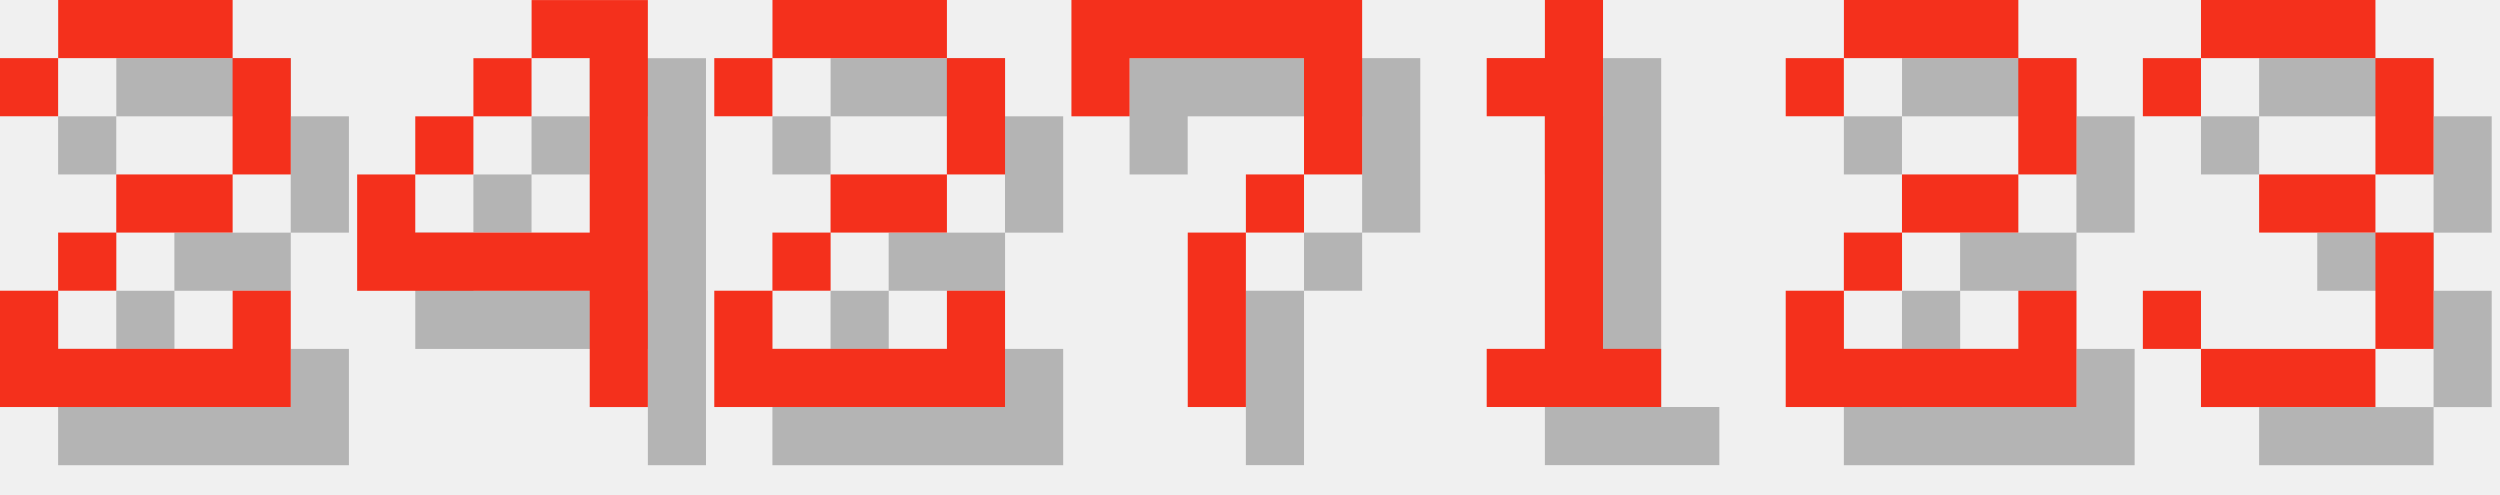
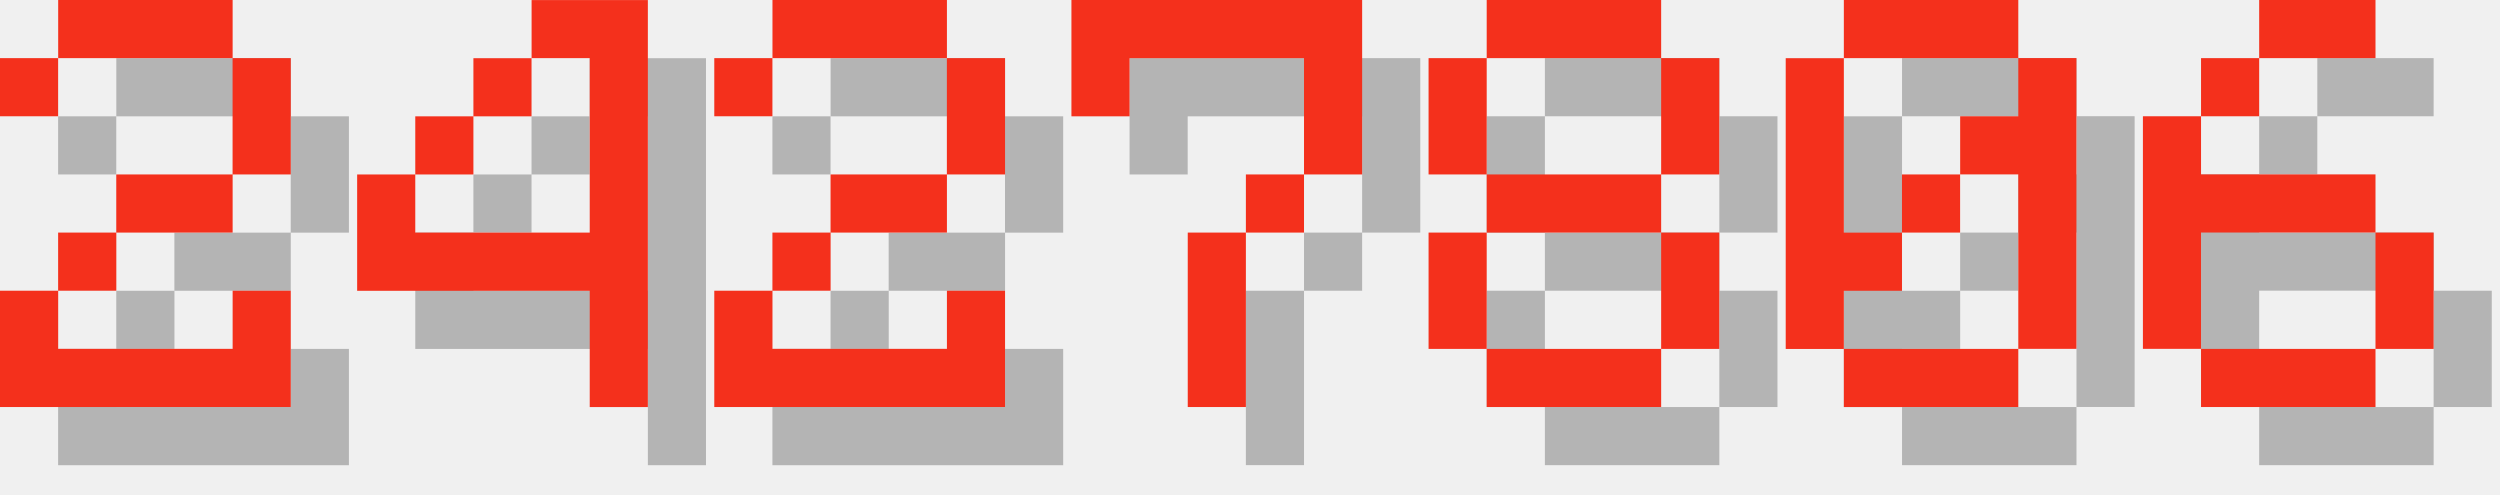
<svg xmlns="http://www.w3.org/2000/svg" version="1.1" width="182.0" height="36">
  <style>
        .text-foreground {
            fill: #F4301C;
        }
        .text-shadow {
            fill: #000000;
            fill-opacity: 0.25;
        }
    </style>
  <g class="digit" id="digit_2" transform="translate(0.0, 0), scale(4)">
    <path id="digit_2_shadow" class="text-shadow" d="m1.058 2.117v1.058h1.058v-1.058h3.175v2.117h-2.117v1.058h-1.058v1.058h-1.058v2.117h5.292v-2.117h-1.058v1.058h-3.175v-1.058h1.058v-1.058h2.117v-1.058h1.058v-2.117h-1.058v-1.058h-3.175v1.058h-1.058z" fill-opacity=".5" style="paint-order:stroke fill markers" />
    <path id="digit_2_fg" class="text-foreground" d="m0 1.058v1.058h1.058v-1.058h3.175v2.117h-2.117v1.058h-1.058v1.058h-1.058v2.117h5.292v-2.117h-1.058v1.058h-3.175v-1.058h1.058v-1.058h2.117v-1.058h1.058v-2.117h-1.058v-1.058h-3.175v1.058h-1.058z" fill="#fff" style="paint-order:stroke fill markers" />
  </g>
  <g class="digit" id="digit_4" transform="translate(26.0, 0), scale(4)">
    <path id="digit_4_shadow" class="text-shadow" d="m4.233 1.058v1.058h1.058v3.175h-3.175v-1.058h-1.058v2.117h4.233v2.117h1.058v-7.408h-2.117zm-2.117 3.175h1.058v-1.058h-1.058v1.058zm1.058-1.058h1.058v-1.058h-1.058v1.058z" fill-opacity=".5" style="paint-order:stroke fill markers" />
    <path id="digit_4_fg" class="text-foreground" d="m3.175 0v1.058h1.058v3.175h-3.175v-1.058h-1.058v2.117h4.233v2.117h1.058v-7.408h-2.117zm-2.117 3.175h1.058v-1.058h-1.058v1.058zm1.058-1.058h1.058v-1.058h-1.058v1.058z" fill="#fff" style="paint-order:stroke fill markers" />
  </g>
  <g class="digit" id="digit_2" transform="translate(52.0, 0), scale(4)">
    <path id="digit_2_shadow" class="text-shadow" d="m1.058 2.117v1.058h1.058v-1.058h3.175v2.117h-2.117v1.058h-1.058v1.058h-1.058v2.117h5.292v-2.117h-1.058v1.058h-3.175v-1.058h1.058v-1.058h2.117v-1.058h1.058v-2.117h-1.058v-1.058h-3.175v1.058h-1.058z" fill-opacity=".5" style="paint-order:stroke fill markers" />
    <path id="digit_2_fg" class="text-foreground" d="m0 1.058v1.058h1.058v-1.058h3.175v2.117h-2.117v1.058h-1.058v1.058h-1.058v2.117h5.292v-2.117h-1.058v1.058h-3.175v-1.058h1.058v-1.058h2.117v-1.058h1.058v-2.117h-1.058v-1.058h-3.175v1.058h-1.058z" fill="#fff" style="paint-order:stroke fill markers" />
  </g>
  <g class="digit" id="digit_7" transform="translate(78.0, 0), scale(4)">
    <path id="digit_7_shadow" class="text-shadow" d="m1.058 1.058 2e-6 2.117h1.058v-1.058h3.175v1.058l2e-7 1.058h-1.058v1.058h-1.058l4e-7 3.175 1.058 1e-7v-3.175h1.058v-1.058h1.058l5e-7 -1.058v-2.117z" fill-opacity=".5" style="paint-order:stroke fill markers" />
    <path id="digit_7_fg" class="text-foreground" d="m0 0 2e-6 2.117h1.058v-1.058h3.175v1.058l2e-7 1.058h-1.058v1.058h-1.058l4e-7 3.175 1.058 1e-7v-3.175h1.058v-1.058h1.058l5e-7 -1.058v-2.117z" fill="#fff" style="paint-order:stroke fill markers" />
  </g>
-   <g class="digit" id="digit_1" transform="translate(104.0, 0), scale(4)">
-     <path id="digit_1_shadow" class="text-shadow" d="m2.117 2.117v1.058h1.058v4.233h-1.058v1.058h3.175v-1.058h-1.058v-6.35h-1.058v1.058h-1.058z" fill-opacity=".5" style="paint-order:stroke fill markers" />
-     <path id="digit_1_fg" class="text-foreground" d="m1.058 1.058v1.058h1.058v4.233h-1.058v1.058h3.175v-1.058h-1.058v-6.35h-1.058v1.058h-1.058z" fill="#fff" style="paint-order:stroke fill markers" />
+   <g class="digit" id="digit_8" transform="translate(104.0, 0), scale(4)">
+     <path id="digit_8_shadow" class="text-shadow" d="m2.117 1.058v1.058h3.175v-1.058h-3.175zm3.175 1.058v2.117h1.058v-2.117h-1.058zm0 2.117h-3.175v1.058h3.175v-1.058zm0 1.058v2.117h1.058v-2.117h-1.058zm0 2.117h-3.175v1.058h3.175v-1.058zm-3.175 0v-2.117h-1.058v2.117h1.058zm0-3.175v-2.117h-1.058v2.117h1.058z" fill-opacity=".5" style="paint-order:stroke fill markers" />
+     <path id="digit_8_fg" class="text-foreground" d="m1.058 0v1.058h3.175v-1.058h-3.175zm3.175 1.058v2.117h1.058v-2.117h-1.058zm0 2.117h-3.175v1.058h3.175v-1.058zm0 1.058v2.117h1.058v-2.117h-1.058zm0 2.117h-3.175v1.058h3.175v-1.058zm-3.175 0v-2.117h-1.058v2.117h1.058zm0-3.175v-2.117h-1.058v2.117h1.058z" fill="#fff" style="paint-order:stroke fill markers" />
  </g>
-   <g class="digit" id="digit_2" transform="translate(130.0, 0), scale(4)">
-     <path id="digit_2_shadow" class="text-shadow" d="m1.058 2.117v1.058h1.058v-1.058h3.175v2.117h-2.117v1.058h-1.058v1.058h-1.058v2.117h5.292v-2.117h-1.058v1.058h-3.175v-1.058h1.058v-1.058h2.117v-1.058h1.058v-2.117h-1.058v-1.058h-3.175v1.058h-1.058z" fill-opacity=".5" style="paint-order:stroke fill markers" />
-     <path id="digit_2_fg" class="text-foreground" d="m0 1.058v1.058h1.058v-1.058h3.175v2.117h-2.117v1.058h-1.058v1.058h-1.058v2.117h5.292v-2.117h-1.058v1.058h-3.175v-1.058h1.058v-1.058h2.117v-1.058h1.058v-2.117h-1.058v-1.058h-3.175v1.058h-1.058z" fill="#fff" style="paint-order:stroke fill markers" />
+   <g class="digit" id="digit_0" transform="translate(130.0, 0), scale(4)">
+     <path id="digit_0_shadow" class="text-shadow" d="m2.117 1.058v1.058h3.175v-1.058h-3.175zm3.175 1.058v1.058h-1.058v1.058h1.058v3.175h1.058v-5.292h-1.058zm0 5.292h-3.175v1.058h3.175v-1.058zm-3.175 0v-1.058h1.058v-1.058h-1.058v-3.175h-1.058v5.292h1.058zm1.058-2.117h1.058v-1.058h-1.058v1.058z" fill-opacity=".5" style="paint-order:stroke fill markers" />
+     <path id="digit_0_fg" class="text-foreground" d="m1.058 0v1.058h3.175v-1.058h-3.175zm3.175 1.058v1.058h-1.058v1.058h1.058v3.175h1.058v-5.292h-1.058zm0 5.292h-3.175v1.058h3.175v-1.058zm-3.175 0v-1.058h1.058v-1.058h-1.058v-3.175h-1.058v5.292h1.058zm1.058-2.117h1.058v-1.058h-1.058v1.058z" fill="#fff" style="paint-order:stroke fill markers" />
  </g>
-   <g class="digit" id="digit_3" transform="translate(156.0, 0), scale(4)">
-     <path id="digit_3_shadow" class="text-shadow" d="m1.058 2.117v1.058h1.058v-1.058h3.175v2.117h-2.117v1.058h2.117v2.117h-3.175v-1.058h-1.058v1.058h1.058v1.058h3.175v-1.058h1.058v-2.117h-1.058v-1.058h1.058v-2.117h-1.058v-1.058h-3.175v1.058h-1.058z" fill-opacity=".5" style="paint-order:stroke fill markers" />
-     <path id="digit_3_fg" class="text-foreground" d="m0 1.058v1.058h1.058v-1.058h3.175v2.117h-2.117v1.058h2.117v2.117h-3.175v-1.058h-1.058v1.058h1.058v1.058h3.175v-1.058h1.058v-2.117h-1.058v-1.058h1.058v-2.117h-1.058v-1.058h-3.175v1.058h-1.058z" fill="#fff" style="paint-order:stroke fill markers" />
+   <g class="digit" id="digit_6" transform="translate(156.0, 0), scale(4)">
+     <path id="digit_6_shadow" class="text-shadow" d="m3.175 1.058v1.058h2.117v-1.058h-2.117zm0 1.058h-1.058v1.058h1.058v-1.058zm-1.058 1.058h-1.058v4.233h1.058v-2.117h3.175v-1.058h-3.175v-1.058zm3.175 2.117v2.117h1.058v-2.117h-1.058zm0 2.117h-3.175v1.058h3.175v-1.058z" fill-opacity=".5" style="paint-order:stroke fill markers" />
+     <path id="digit_6_fg" class="text-foreground" d="m2.117 0v1.058h2.117v-1.058h-2.117zm0 1.058h-1.058v1.058h1.058v-1.058zm-1.058 1.058h-1.058v4.233h1.058v-2.117h3.175v-1.058h-3.175v-1.058zm3.175 2.117v2.117h1.058v-2.117h-1.058zm0 2.117h-3.175v1.058h3.175v-1.058z" fill="#fff" style="paint-order:stroke fill markers" />
  </g>
</svg>
